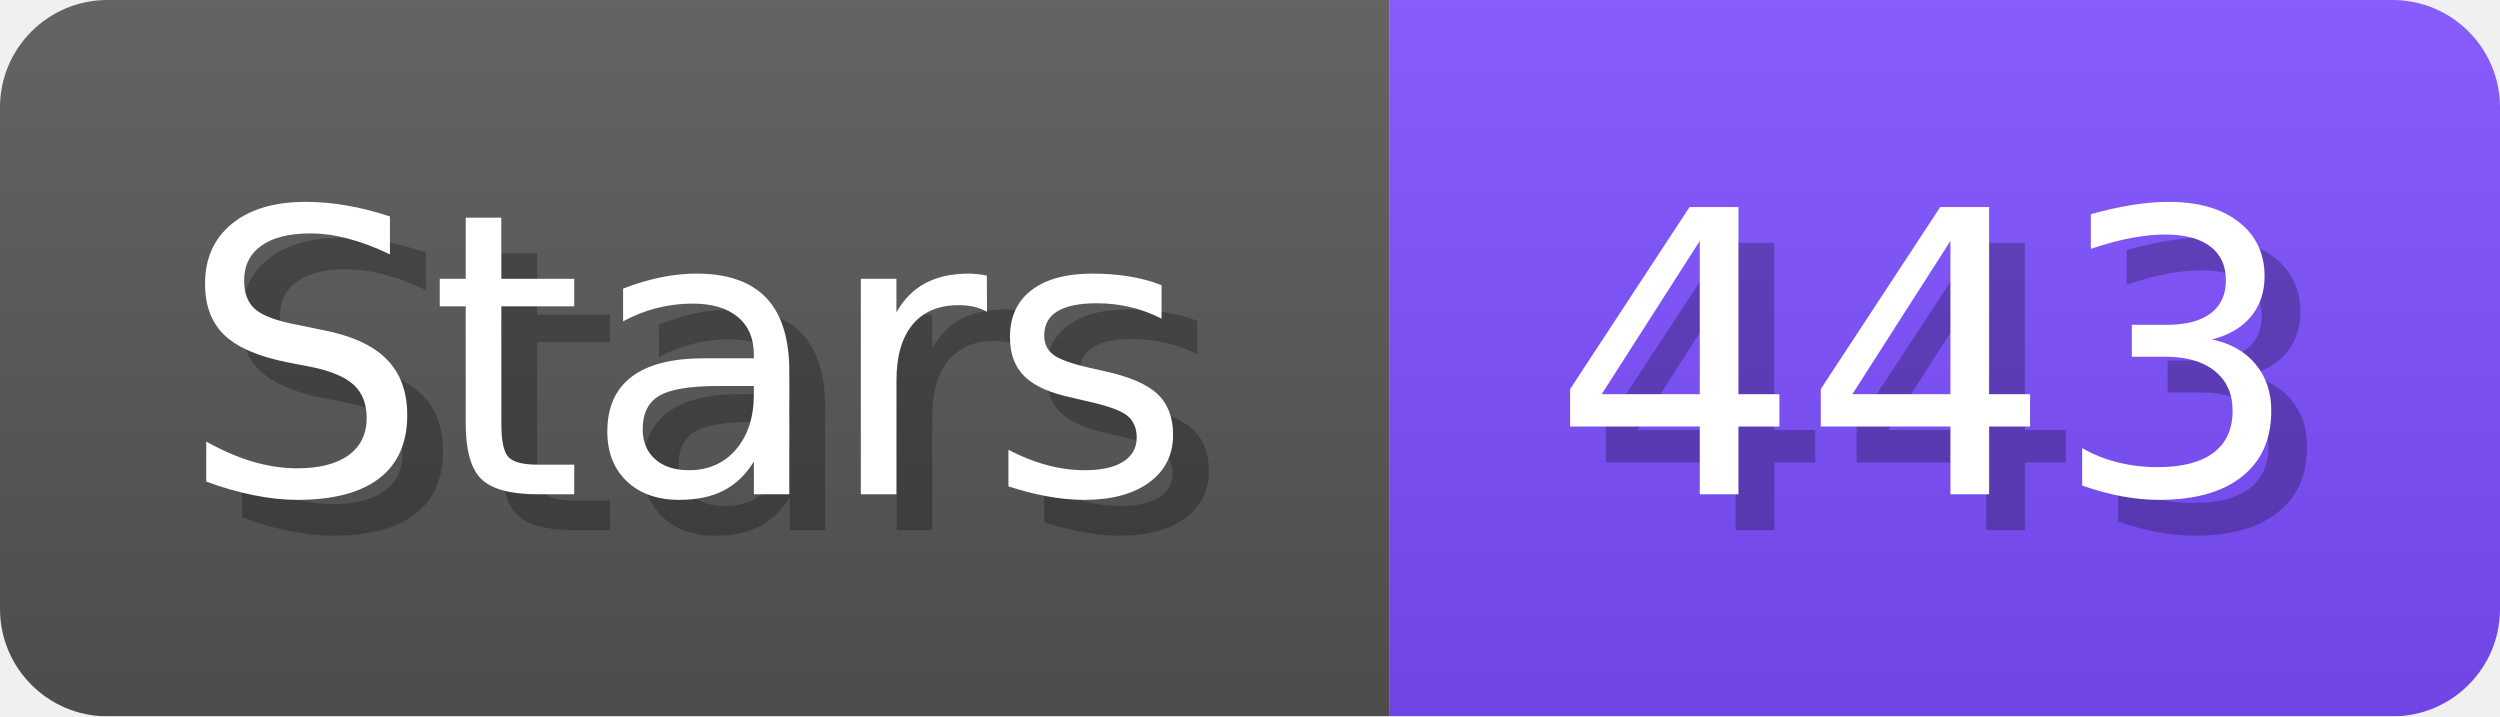
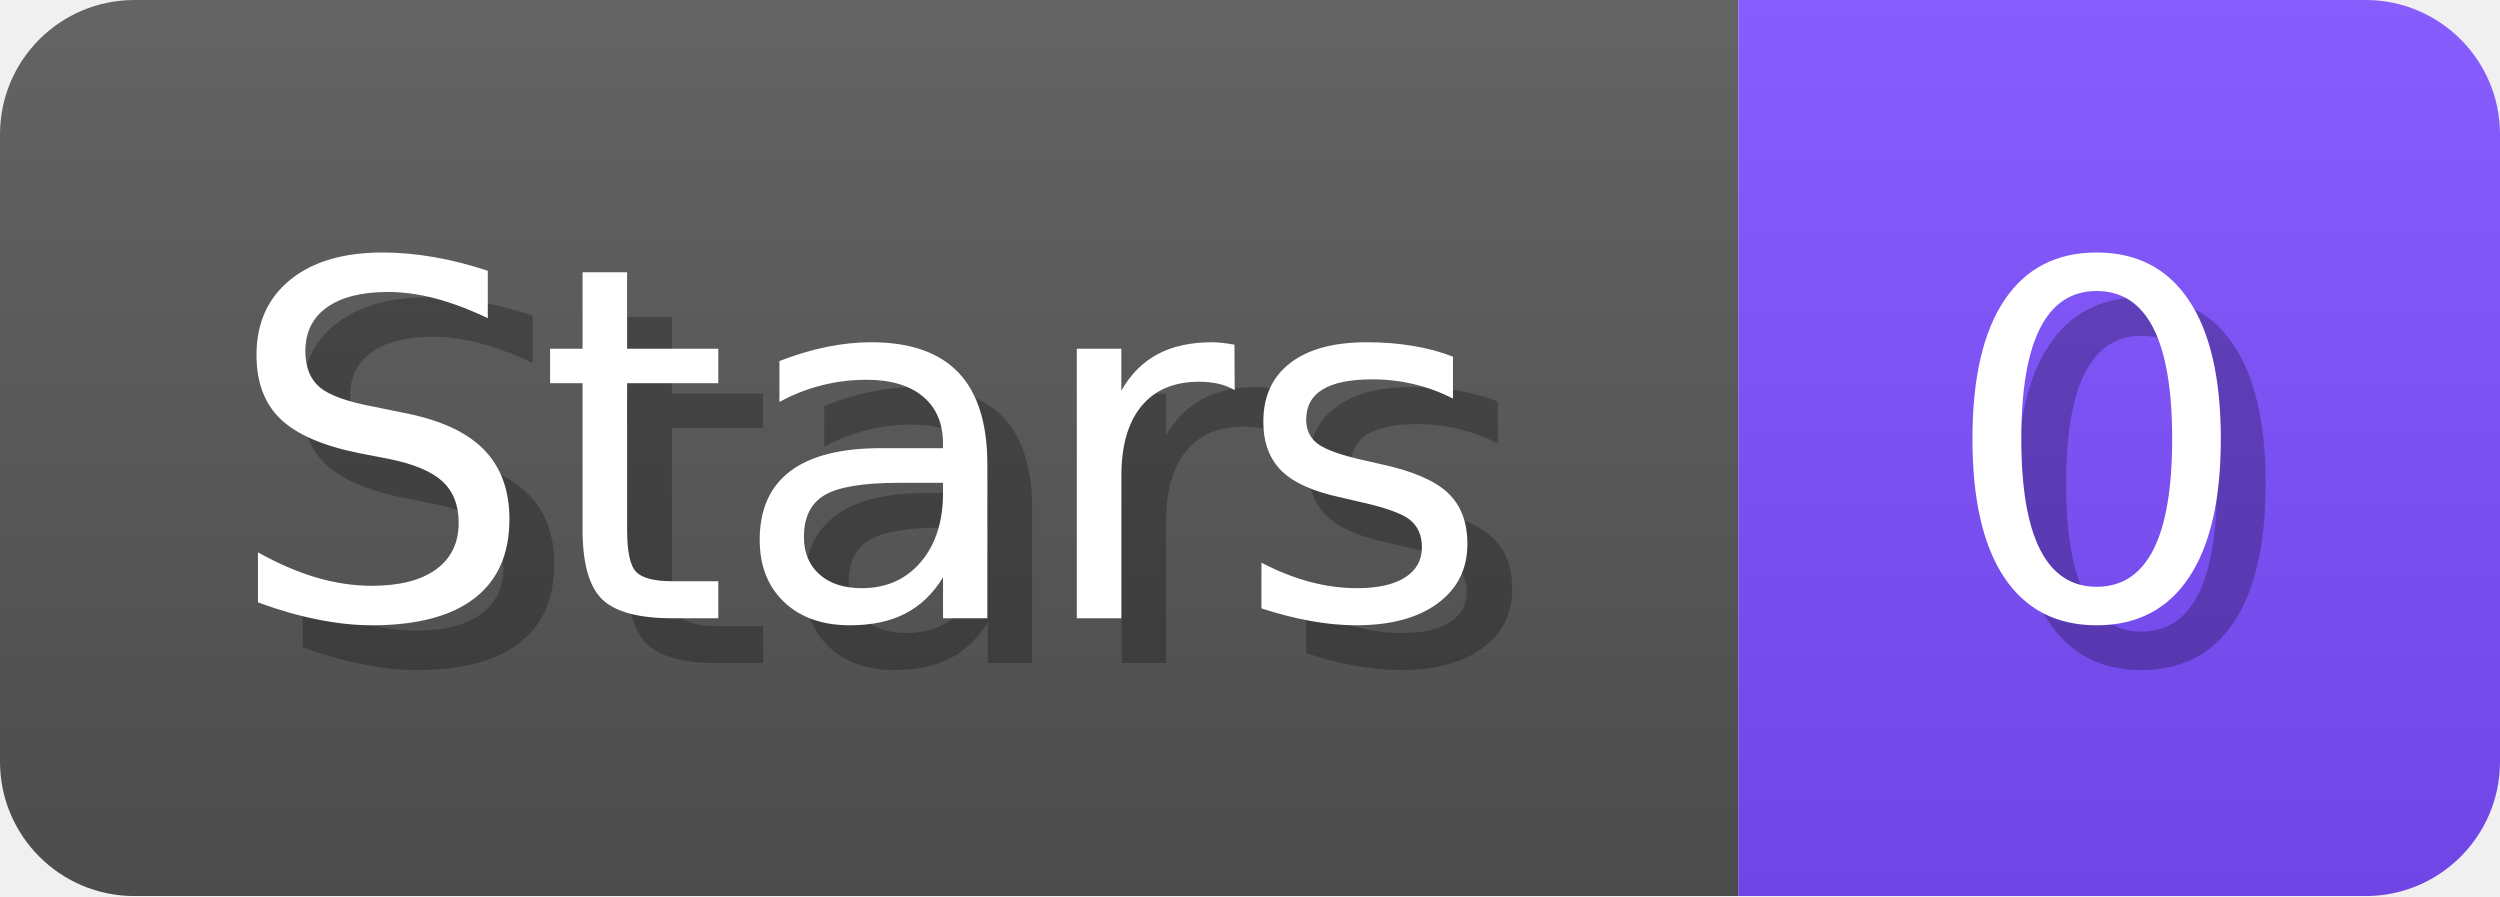
- <svg xmlns="http://www.w3.org/2000/svg" width="69.8" height="20" viewBox="0 0 698 200" role="img" aria-label="Stars: 443">
+ <svg xmlns="http://www.w3.org/2000/svg" width="55.8" height="20" viewBox="0 0 558 200" role="img" aria-label="Stars: 0">
  <linearGradient id="a" x2="0" y2="100%">
    <stop offset="0" stop-opacity=".1" stop-color="#EEE" />
    <stop offset="1" stop-opacity=".1" />
  </linearGradient>
  <mask id="m">
-     <rect width="698" height="200" rx="30" fill="#FFF" />
+     <rect width="558" height="200" rx="30" fill="#FFF" />
  </mask>
  <g mask="url(#m)">
    <rect width="388" height="200" fill="#555" />
-     <rect width="310" height="200" fill="#7C4DFF" x="388" />
-     <rect width="698" height="200" fill="url(#a)" />
+     <rect width="170" height="200" fill="#7C4DFF" x="388" />
+     <rect width="558" height="200" fill="url(#a)" />
  </g>
  <g aria-hidden="true" fill="#fff" text-anchor="start" font-family="Verdana,DejaVu Sans,sans-serif" font-size="110">
    <text x="60" y="148" textLength="288" fill="#000" opacity="0.25">Stars</text>
    <text x="50" y="138" textLength="288">Stars</text>
-     <text x="443" y="148" textLength="210" fill="#000" opacity="0.25">443</text>
-     <text x="433" y="138" textLength="210">443</text>
+     <text x="443" y="148" textLength="70" fill="#000" opacity="0.25">0</text>
+     <text x="433" y="138" textLength="70">0</text>
  </g>
</svg>
